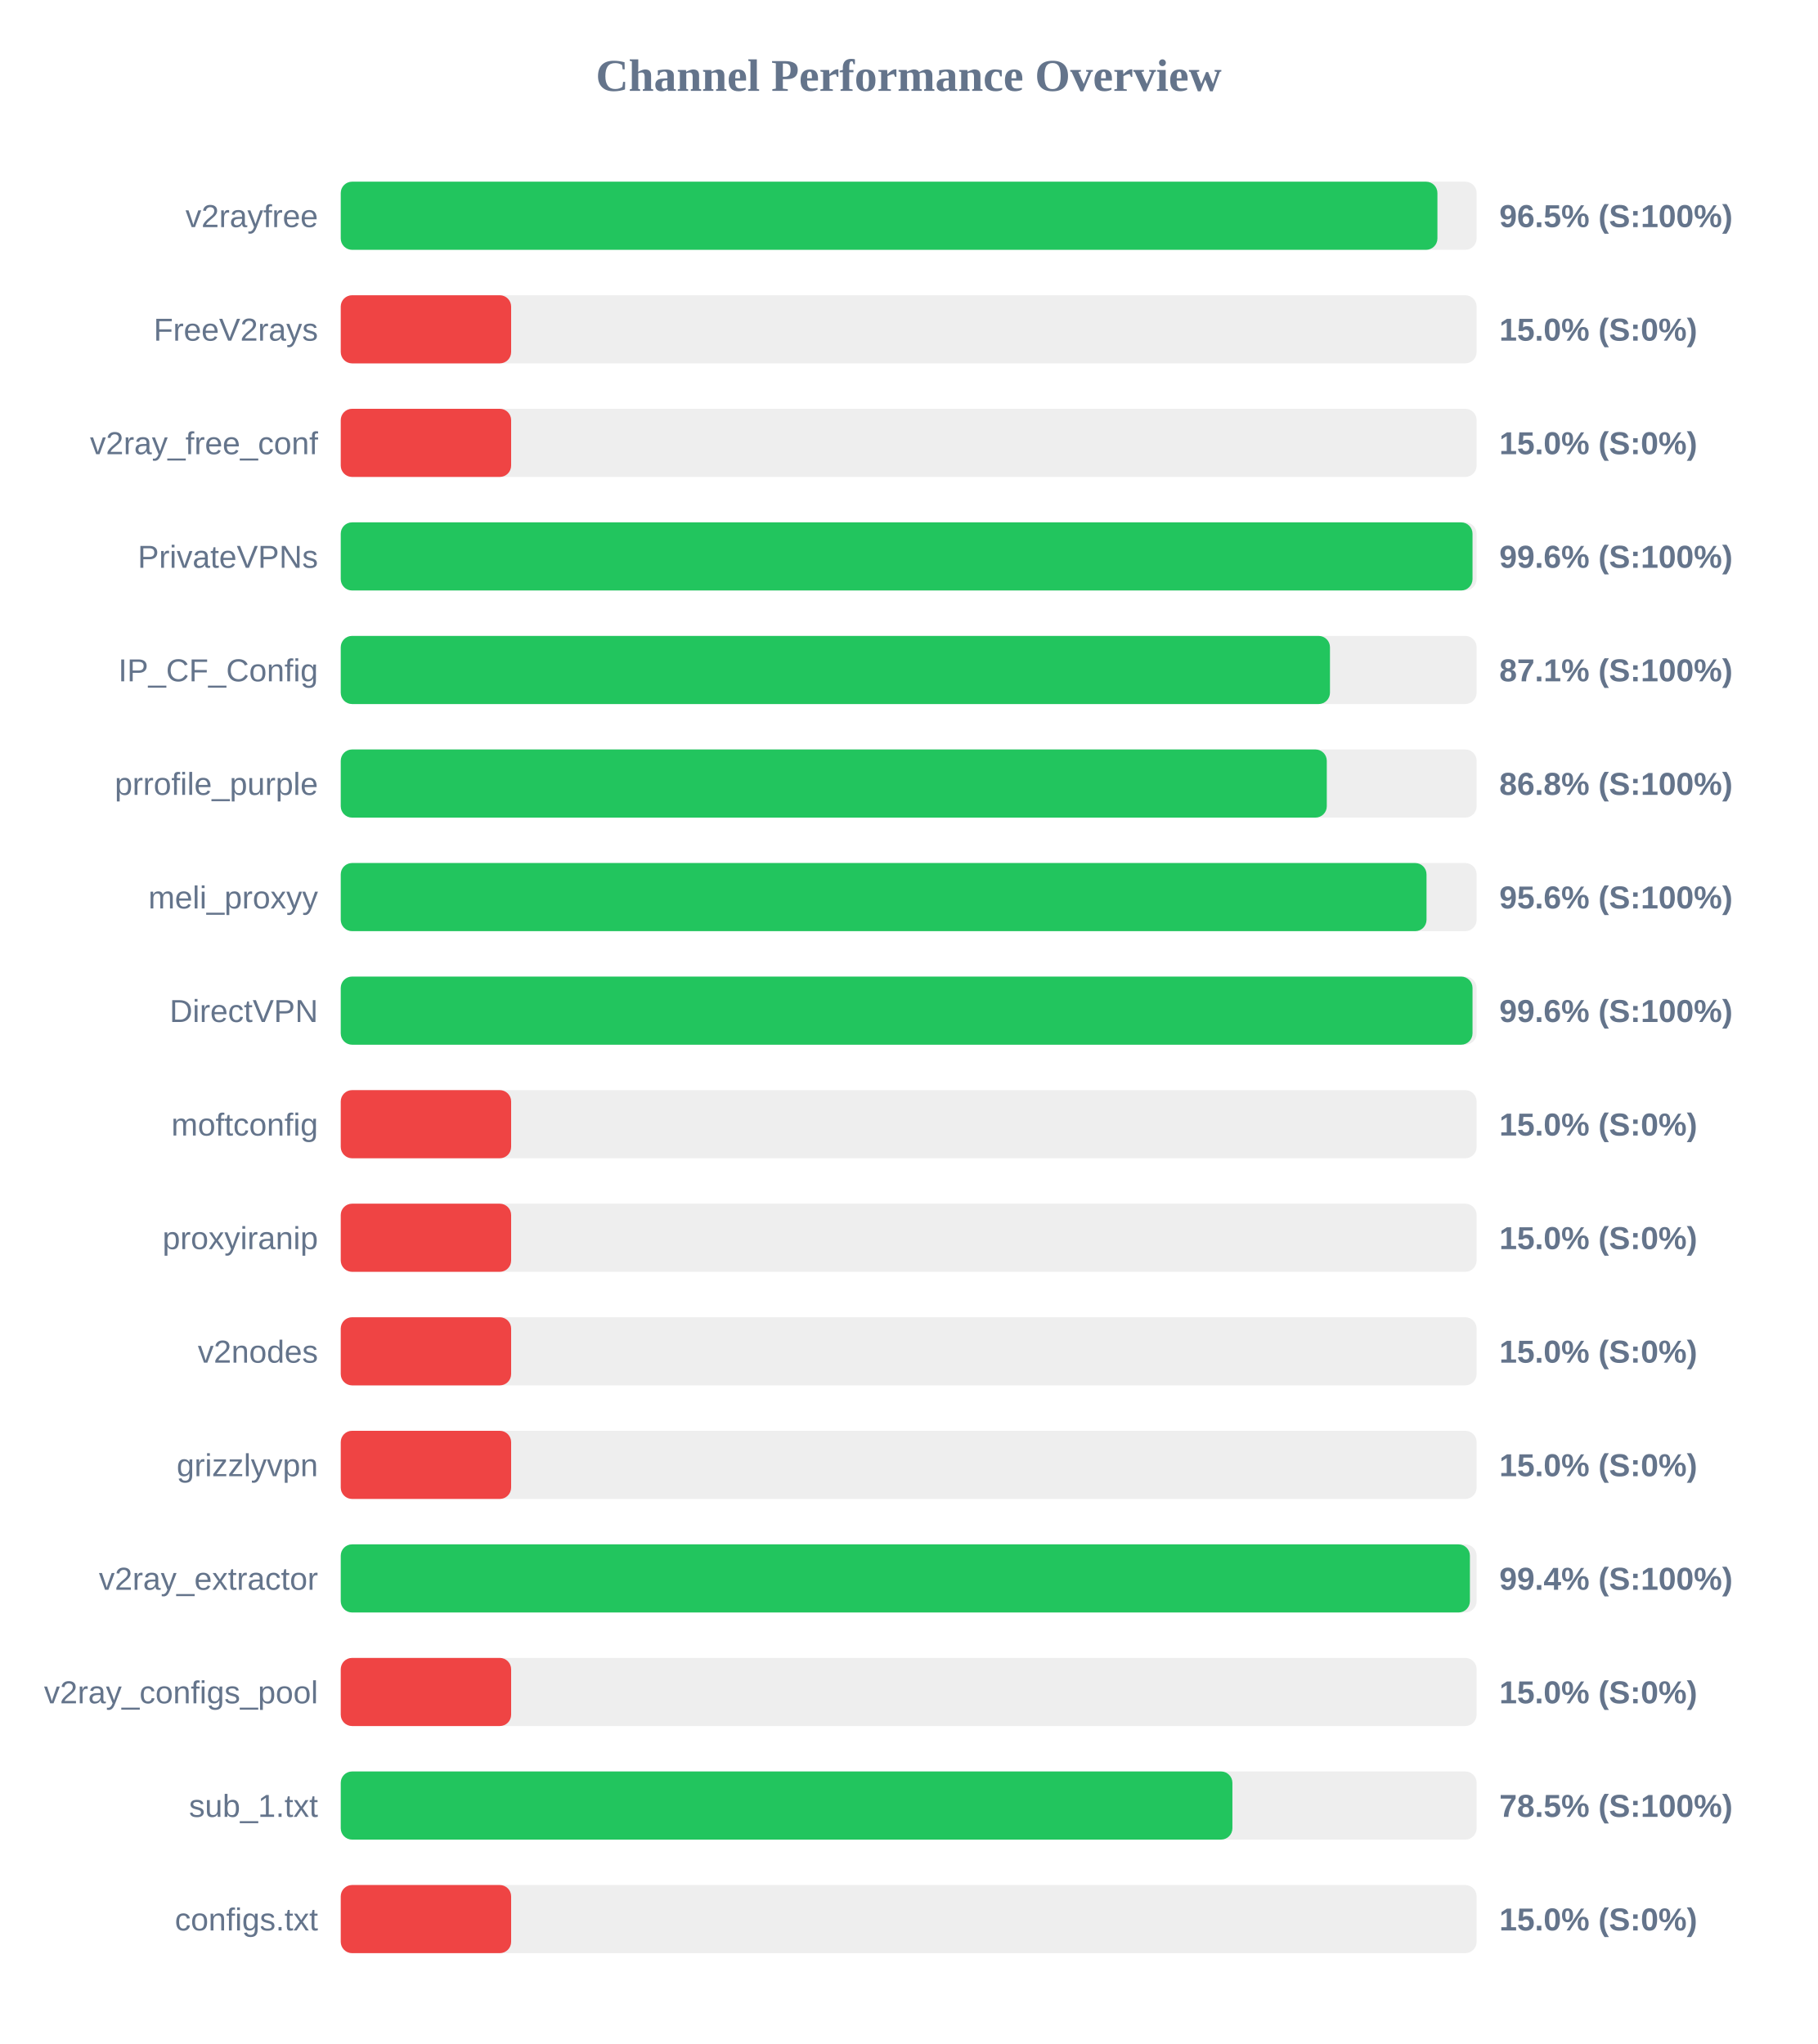
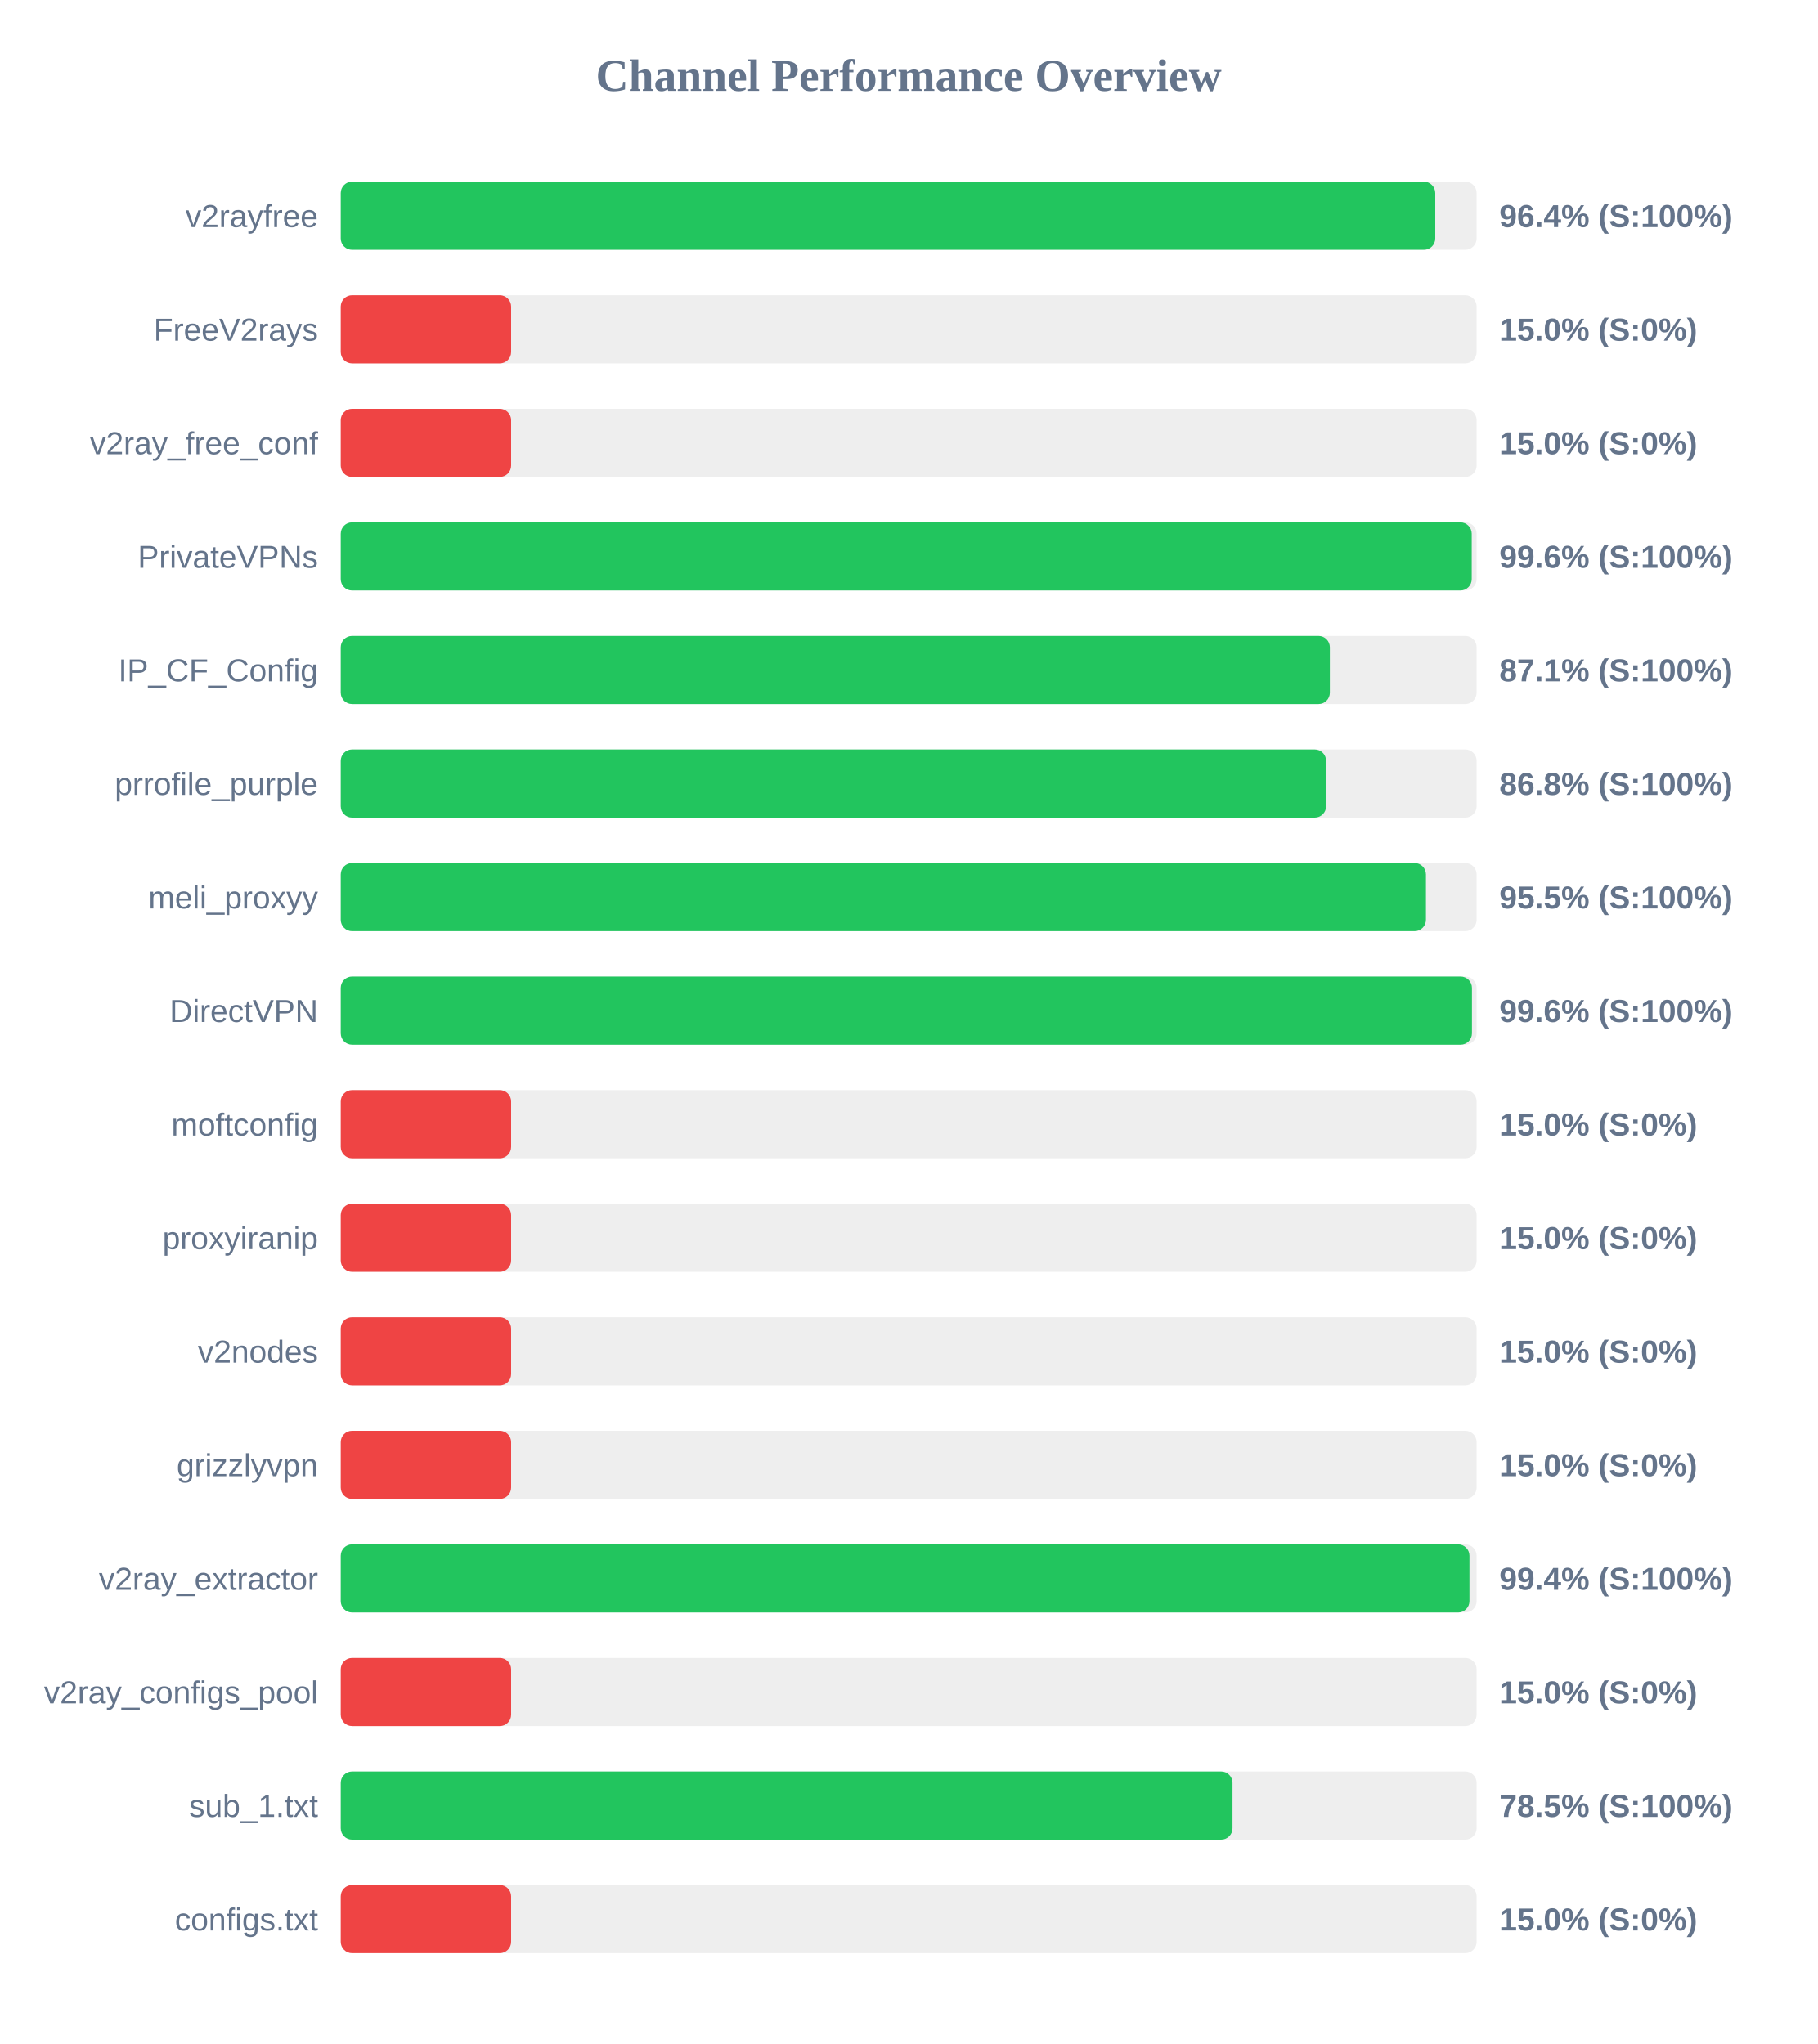
<svg xmlns="http://www.w3.org/2000/svg" width="800" height="900" version="1.1">
  <style>
        .row { font: 14px Arial; fill: #64748b; }
        .score { font: bold 14px Arial; fill: #64748b; }
    </style>
  <text x="400" y="40" text-anchor="middle" font-size="20px" font-weight="bold" fill="#64748b">Channel Performance Overview</text>
  <rect x="150" y="80" width="500" height="30" fill="#eee" rx="5" />
-   <rect x="150" y="80" width="482.75" height="30" fill="#22c55e" rx="5" />
+   <rect x="150" y="80" width="481.8" height="30" fill="#22c55e" rx="5" />
  <text x="140" y="100" text-anchor="end" class="row">v2rayfree</text>
-   <text x="660" y="100" text-anchor="start" class="score">96.5% (S:100%)</text>
+   <text x="660" y="100" text-anchor="start" class="score">96.4% (S:100%)</text>
  <rect x="150" y="130" width="500" height="30" fill="#eee" rx="5" />
  <rect x="150" y="130" width="75.0" height="30" fill="#ef4444" rx="5" />
  <text x="140" y="150" text-anchor="end" class="row">FreeV2rays</text>
  <text x="660" y="150" text-anchor="start" class="score">15.0% (S:0%)</text>
  <rect x="150" y="180" width="500" height="30" fill="#eee" rx="5" />
  <rect x="150" y="180" width="75.0" height="30" fill="#ef4444" rx="5" />
  <text x="140" y="200" text-anchor="end" class="row">v2ray_free_conf</text>
  <text x="660" y="200" text-anchor="start" class="score">15.0% (S:0%)</text>
  <rect x="150" y="230" width="500" height="30" fill="#eee" rx="5" />
-   <rect x="150" y="230" width="498.2" height="30" fill="#22c55e" rx="5" />
+   <rect x="150" y="230" width="497.85" height="30" fill="#22c55e" rx="5" />
  <text x="140" y="250" text-anchor="end" class="row">PrivateVPNs</text>
  <text x="660" y="250" text-anchor="start" class="score">99.6% (S:100%)</text>
  <rect x="150" y="280" width="500" height="30" fill="#eee" rx="5" />
-   <rect x="150" y="280" width="435.45" height="30" fill="#22c55e" rx="5" />
+   <rect x="150" y="280" width="435.4" height="30" fill="#22c55e" rx="5" />
  <text x="140" y="300" text-anchor="end" class="row">IP_CF_Config</text>
  <text x="660" y="300" text-anchor="start" class="score">87.1% (S:100%)</text>
  <rect x="150" y="330" width="500" height="30" fill="#eee" rx="5" />
-   <rect x="150" y="330" width="434.05" height="30" fill="#22c55e" rx="5" />
+   <rect x="150" y="330" width="433.75" height="30" fill="#22c55e" rx="5" />
  <text x="140" y="350" text-anchor="end" class="row">prrofile_purple</text>
  <text x="660" y="350" text-anchor="start" class="score">86.8% (S:100%)</text>
  <rect x="150" y="380" width="500" height="30" fill="#eee" rx="5" />
-   <rect x="150" y="380" width="477.95" height="30" fill="#22c55e" rx="5" />
+   <rect x="150" y="380" width="477.7" height="30" fill="#22c55e" rx="5" />
  <text x="140" y="400" text-anchor="end" class="row">meli_proxyy</text>
-   <text x="660" y="400" text-anchor="start" class="score">95.6% (S:100%)</text>
+   <text x="660" y="400" text-anchor="start" class="score">95.5% (S:100%)</text>
  <rect x="150" y="430" width="500" height="30" fill="#eee" rx="5" />
-   <rect x="150" y="430" width="498.2" height="30" fill="#22c55e" rx="5" />
+   <rect x="150" y="430" width="497.95" height="30" fill="#22c55e" rx="5" />
  <text x="140" y="450" text-anchor="end" class="row">DirectVPN</text>
  <text x="660" y="450" text-anchor="start" class="score">99.6% (S:100%)</text>
  <rect x="150" y="480" width="500" height="30" fill="#eee" rx="5" />
  <rect x="150" y="480" width="75.0" height="30" fill="#ef4444" rx="5" />
  <text x="140" y="500" text-anchor="end" class="row">moftconfig</text>
  <text x="660" y="500" text-anchor="start" class="score">15.0% (S:0%)</text>
  <rect x="150" y="530" width="500" height="30" fill="#eee" rx="5" />
  <rect x="150" y="530" width="75.0" height="30" fill="#ef4444" rx="5" />
  <text x="140" y="550" text-anchor="end" class="row">proxyiranip</text>
  <text x="660" y="550" text-anchor="start" class="score">15.0% (S:0%)</text>
  <rect x="150" y="580" width="500" height="30" fill="#eee" rx="5" />
  <rect x="150" y="580" width="75.0" height="30" fill="#ef4444" rx="5" />
  <text x="140" y="600" text-anchor="end" class="row">v2nodes</text>
  <text x="660" y="600" text-anchor="start" class="score">15.0% (S:0%)</text>
  <rect x="150" y="630" width="500" height="30" fill="#eee" rx="5" />
  <rect x="150" y="630" width="75.0" height="30" fill="#ef4444" rx="5" />
  <text x="140" y="650" text-anchor="end" class="row">grizzlyvpn</text>
  <text x="660" y="650" text-anchor="start" class="score">15.0% (S:0%)</text>
  <rect x="150" y="680" width="500" height="30" fill="#eee" rx="5" />
-   <rect x="150" y="680" width="497.05" height="30" fill="#22c55e" rx="5" />
+   <rect x="150" y="680" width="496.85" height="30" fill="#22c55e" rx="5" />
  <text x="140" y="700" text-anchor="end" class="row">v2ray_extractor</text>
  <text x="660" y="700" text-anchor="start" class="score">99.4% (S:100%)</text>
  <rect x="150" y="730" width="500" height="30" fill="#eee" rx="5" />
  <rect x="150" y="730" width="75.0" height="30" fill="#ef4444" rx="5" />
  <text x="140" y="750" text-anchor="end" class="row">v2ray_configs_pool</text>
  <text x="660" y="750" text-anchor="start" class="score">15.0% (S:0%)</text>
  <rect x="150" y="780" width="500" height="30" fill="#eee" rx="5" />
-   <rect x="150" y="780" width="392.5" height="30" fill="#22c55e" rx="5" />
+   <rect x="150" y="780" width="392.55" height="30" fill="#22c55e" rx="5" />
  <text x="140" y="800" text-anchor="end" class="row">sub_1.txt</text>
  <text x="660" y="800" text-anchor="start" class="score">78.5% (S:100%)</text>
  <rect x="150" y="830" width="500" height="30" fill="#eee" rx="5" />
  <rect x="150" y="830" width="75.0" height="30" fill="#ef4444" rx="5" />
  <text x="140" y="850" text-anchor="end" class="row">configs.txt</text>
  <text x="660" y="850" text-anchor="start" class="score">15.0% (S:0%)</text>
</svg>
